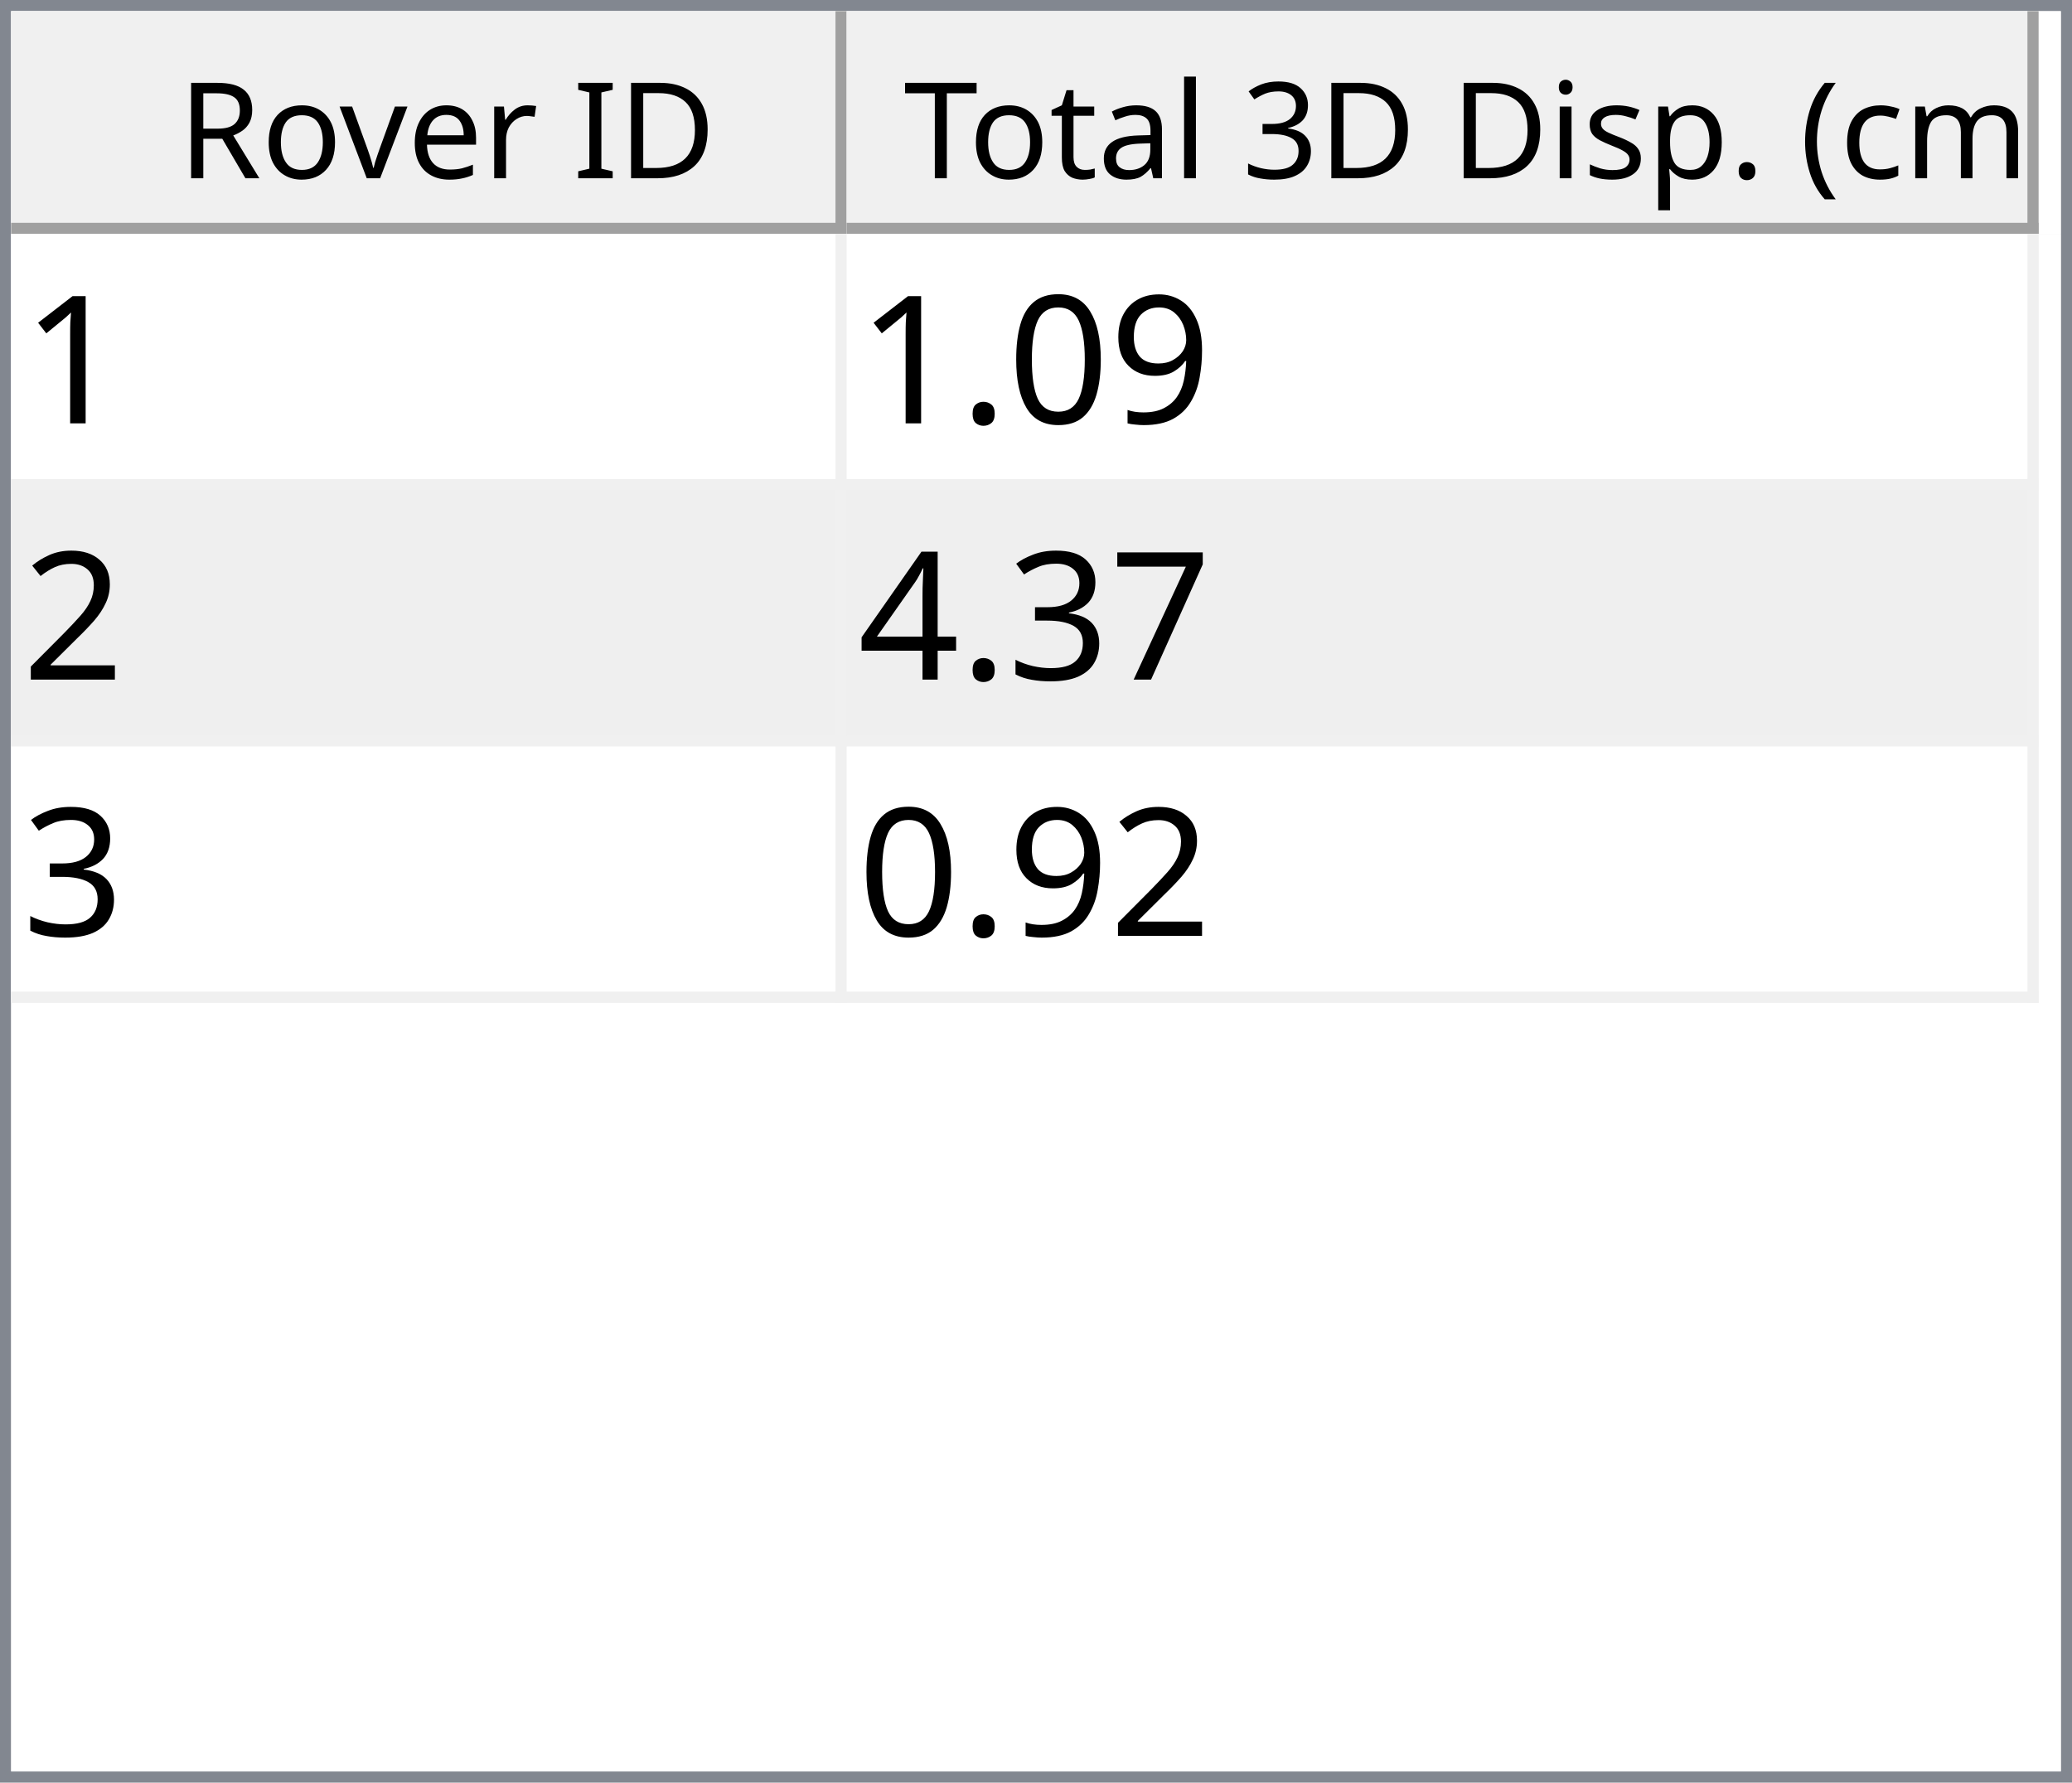
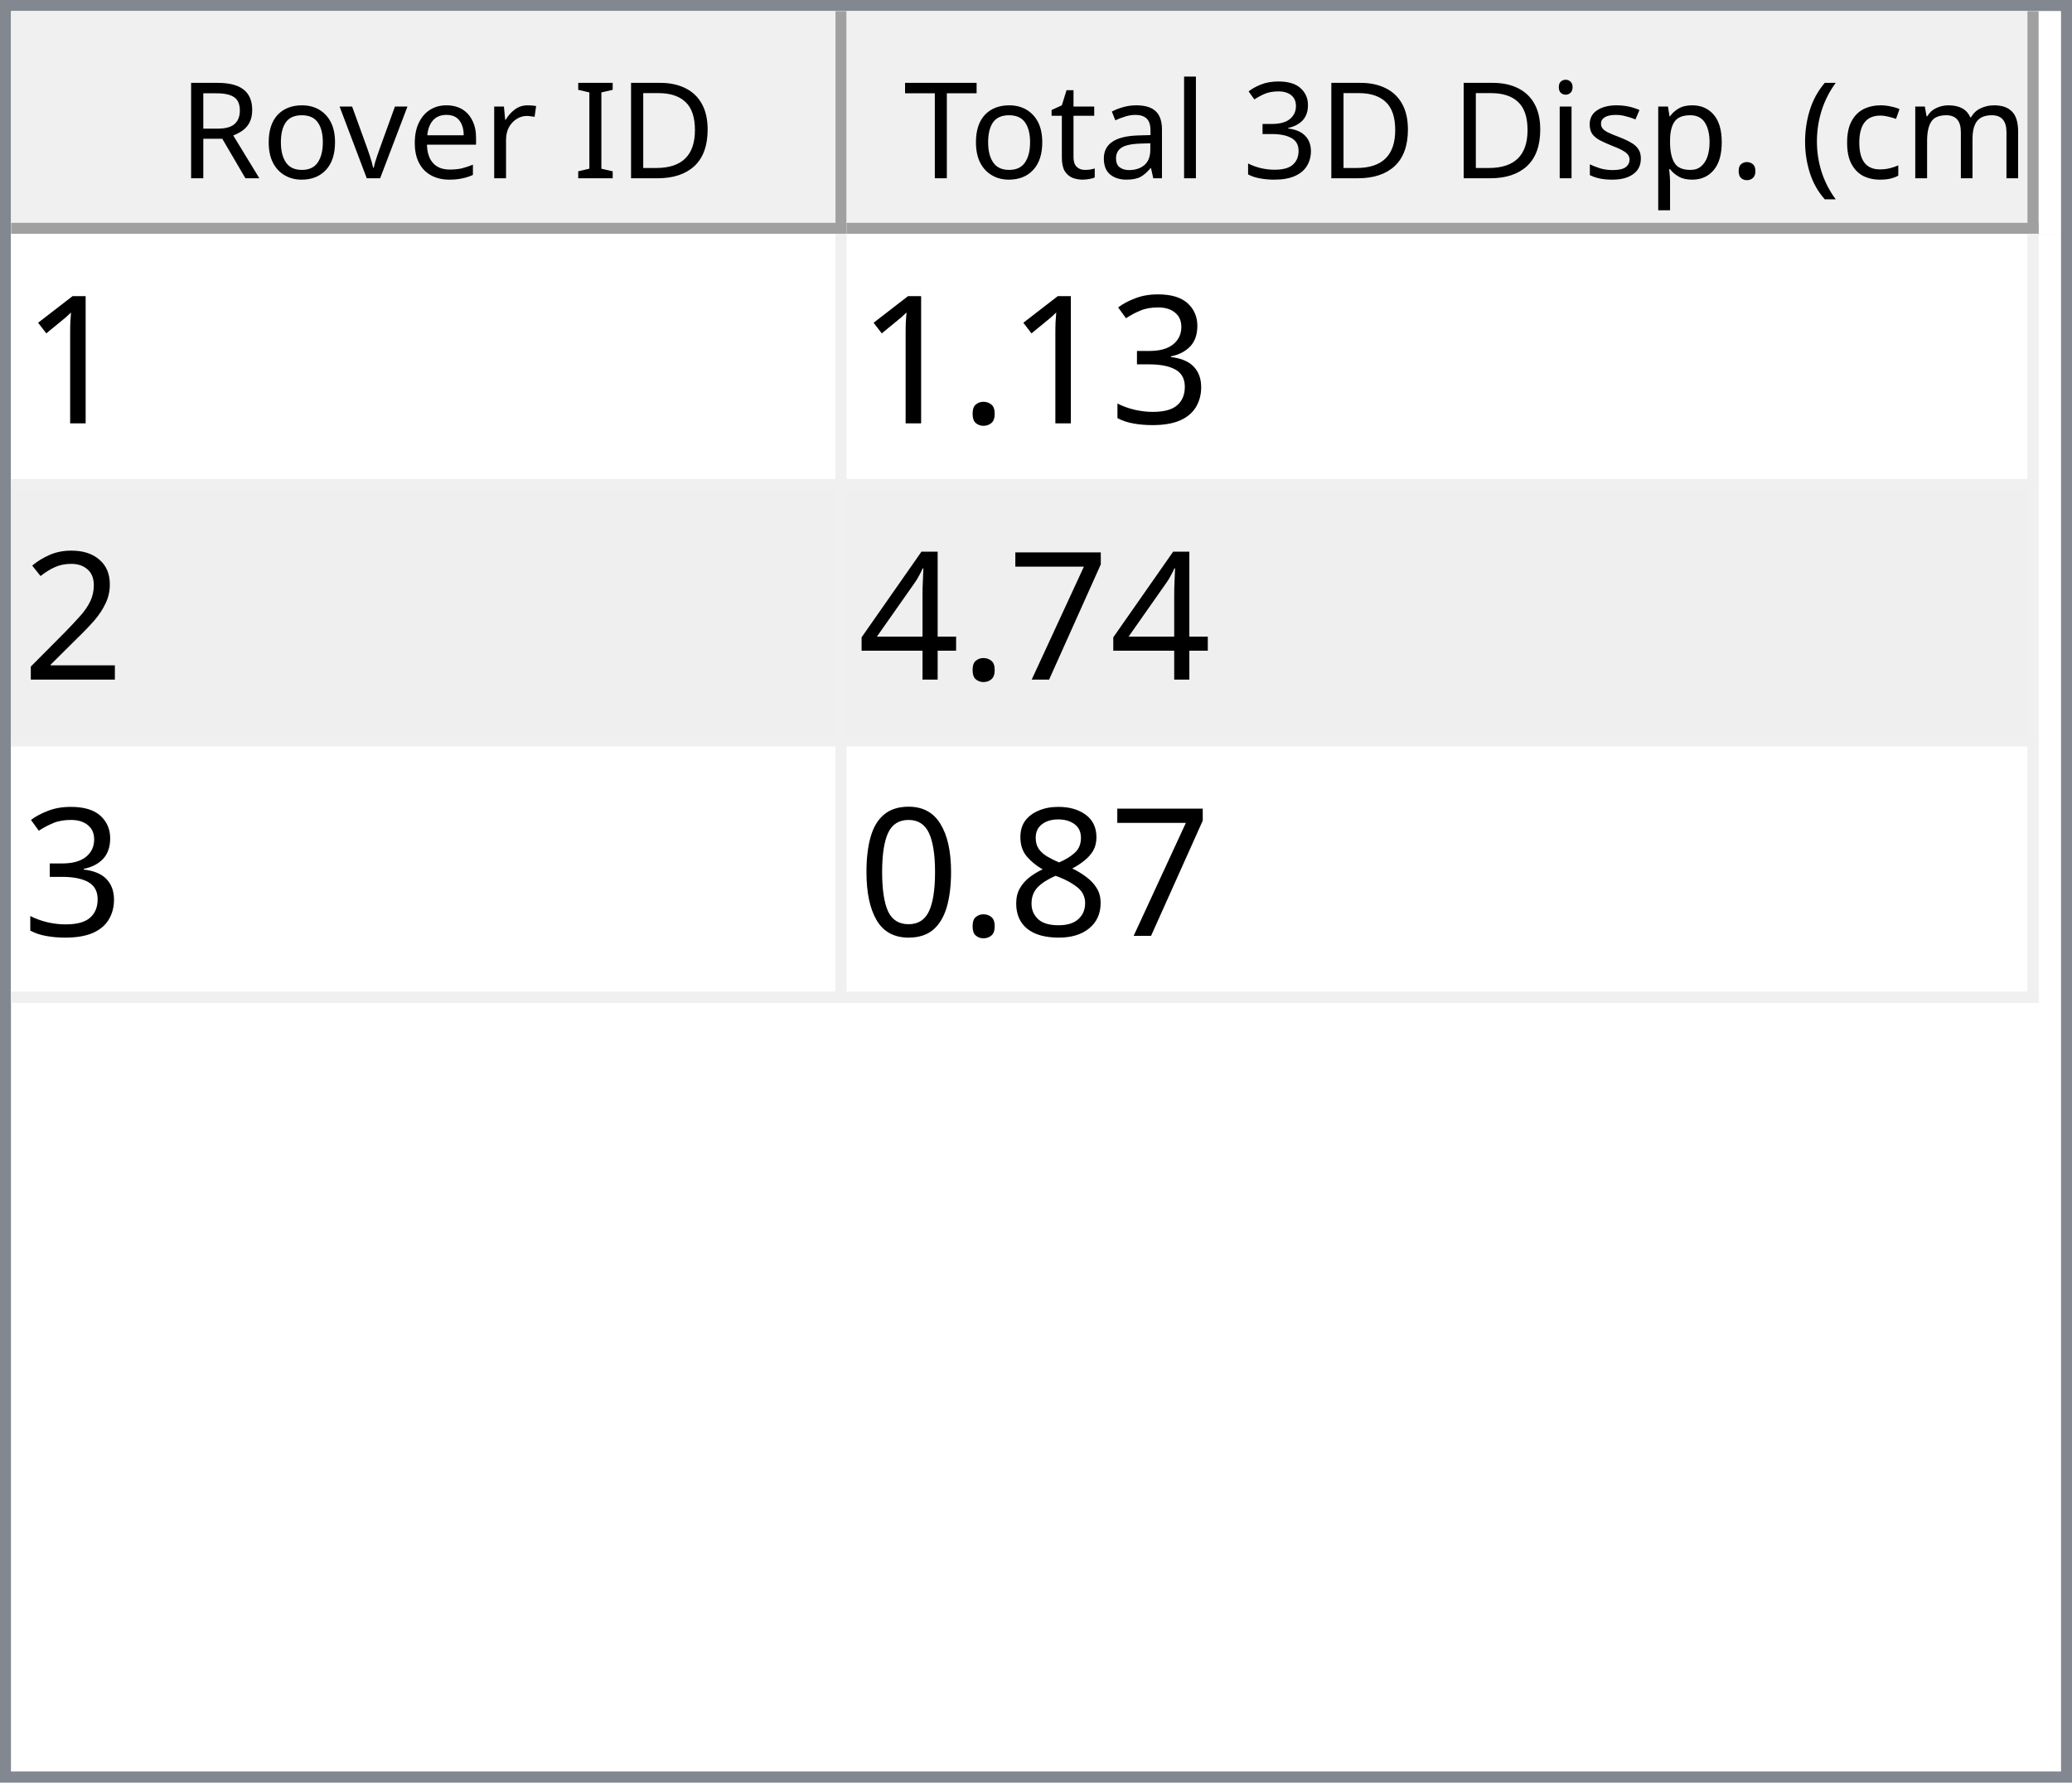
<svg xmlns="http://www.w3.org/2000/svg" style="fill-opacity:1; color-rendering:auto; color-interpolation:auto; text-rendering:auto; stroke:black; stroke-linecap:square; stroke-miterlimit:10; shape-rendering:auto; stroke-opacity:1; fill:black; stroke-dasharray:none; font-weight:normal; stroke-width:1; font-family:'Dialog'; font-style:normal; stroke-linejoin:miter; font-size:12px; stroke-dashoffset:0; image-rendering:auto;" width="186" height="160">
  <defs id="genericDefs" />
  <g>
    <defs id="defs1">
      <clipPath clipPathUnits="userSpaceOnUse" id="clipPath1">
        <path d="M0 0 L186 0 L186 160 L0 160 L0 0 Z" />
      </clipPath>
      <clipPath clipPathUnits="userSpaceOnUse" id="clipPath2">
        <path d="M0 0 L0 160 L186 160 L186 0 Z" />
      </clipPath>
      <clipPath clipPathUnits="userSpaceOnUse" id="clipPath3">
        <path d="M0 0 L0 20 L184 20 L184 0 Z" />
      </clipPath>
      <clipPath clipPathUnits="userSpaceOnUse" id="clipPath4">
        <path d="M0 0 L0 20 L75 20 L75 0 Z" />
      </clipPath>
      <clipPath clipPathUnits="userSpaceOnUse" id="clipPath5">
        <path d="M1 1 L1 19 L74 19 L74 1 Z" />
      </clipPath>
      <clipPath clipPathUnits="userSpaceOnUse" id="clipPath6">
        <path d="M0 0 L0 18 L73 18 L73 0 Z" />
      </clipPath>
      <clipPath clipPathUnits="userSpaceOnUse" id="clipPath7">
        <path d="M-0.5 -0.5 L-0.5 19.5 L74.5 19.5 L74.5 -0.5 Z" />
      </clipPath>
      <clipPath clipPathUnits="userSpaceOnUse" id="clipPath8">
        <path d="M0 0 L0 20 L107 20 L107 0 Z" />
      </clipPath>
      <clipPath clipPathUnits="userSpaceOnUse" id="clipPath9">
        <path d="M1 1 L1 19 L106 19 L106 1 Z" />
      </clipPath>
      <clipPath clipPathUnits="userSpaceOnUse" id="clipPath10">
        <path d="M0 0 L0 18 L105 18 L105 0 Z" />
      </clipPath>
      <clipPath clipPathUnits="userSpaceOnUse" id="clipPath11">
        <path d="M-0.5 -0.5 L-0.5 19.5 L106.5 19.5 L106.5 -0.5 Z" />
      </clipPath>
      <clipPath clipPathUnits="userSpaceOnUse" id="clipPath12">
        <path d="M0 0 L0 138 L184 138 L184 0 Z" />
      </clipPath>
      <clipPath clipPathUnits="userSpaceOnUse" id="clipPath13">
        <path d="M0 0 L0 69 L182 69 L182 0 Z" />
      </clipPath>
      <clipPath clipPathUnits="userSpaceOnUse" id="clipPath14">
        <path d="M-0.5 -0.5 L-0.5 68.5 L181.5 68.5 L181.5 -0.5 Z" />
      </clipPath>
      <clipPath clipPathUnits="userSpaceOnUse" id="clipPath15">
        <path d="M0 0 L0 22 L74 22 L74 0 Z" />
      </clipPath>
      <clipPath clipPathUnits="userSpaceOnUse" id="clipPath16">
        <path d="M0 0 L0 22 L106 22 L106 0 Z" />
      </clipPath>
      <font horiz-adv-x="64.551" id="font1">
        <font-face ascent="107.91" descent="25.098" units-per-em="100" style="font-style:normal; font-family:Segoe UI; font-weight:normal;" />
        <missing-glyph horiz-adv-x="64.551" d="M8.109 0 L8.109 68.266 L56.453 68.266 L56.453 0 L8.109 0 ZM15.328 7.234 L49.219 7.234 L49.219 61.031 L15.328 61.031 L15.328 7.234 Z" />
        <glyph unicode="D" horiz-adv-x="70.117" d="M9.188 0 L9.188 70.016 L28.516 70.016 Q65.531 70.016 65.531 35.891 Q65.531 19.672 55.25 9.836 Q44.969 0 27.734 0 L9.188 0 ZM17.391 62.594 L17.391 7.422 L27.828 7.422 Q41.609 7.422 49.273 14.797 Q56.938 22.172 56.938 35.688 Q56.938 62.594 28.328 62.594 L17.391 62.594 Z" />
        <glyph unicode="I" horiz-adv-x="26.611" d="M17.391 0 L9.188 0 L9.188 70.016 L17.391 70.016 L17.391 0 Z" />
        <glyph unicode=" " horiz-adv-x="27.393" d="" />
        <glyph unicode="r" horiz-adv-x="34.766" d="M34.188 41.891 Q32.078 43.5 28.125 43.5 Q23 43.5 19.555 38.672 Q16.109 33.844 16.109 25.484 L16.109 0 L8.109 0 L8.109 50 L16.109 50 L16.109 39.703 L16.312 39.703 Q18.016 44.969 21.531 47.922 Q25.047 50.875 29.391 50.875 Q32.516 50.875 34.188 50.203 L34.188 41.891 Z" />
        <glyph unicode="e" horiz-adv-x="52.295" d="M48.297 23 L12.984 23 Q13.188 14.656 17.484 10.109 Q21.781 5.562 29.297 5.562 Q37.75 5.562 44.828 11.141 L44.828 3.609 Q38.234 -1.172 27.391 -1.172 Q16.797 -1.172 10.742 5.641 Q4.688 12.453 4.688 24.812 Q4.688 36.469 11.305 43.82 Q17.922 51.172 27.734 51.172 Q37.547 51.172 42.922 44.828 Q48.297 38.484 48.297 27.203 L48.297 23 ZM40.094 29.781 Q40.047 36.719 36.75 40.578 Q33.453 44.438 27.594 44.438 Q21.922 44.438 17.969 40.383 Q14.016 36.328 13.094 29.781 L40.094 29.781 Z" />
        <glyph unicode="v" horiz-adv-x="47.9" d="M47.406 50 L27.484 0 L19.625 0 L0.688 50 L9.469 50 L22.172 13.672 Q23.578 9.672 23.922 6.688 L24.125 6.688 Q24.609 10.453 25.688 13.484 L38.969 50 L47.406 50 Z" />
        <glyph unicode="o" horiz-adv-x="58.594" d="M29 -1.172 Q17.922 -1.172 11.305 5.836 Q4.688 12.844 4.688 24.422 Q4.688 37.016 11.57 44.094 Q18.453 51.172 30.172 51.172 Q41.359 51.172 47.633 44.289 Q53.906 37.406 53.906 25.203 Q53.906 13.234 47.141 6.031 Q40.375 -1.172 29 -1.172 ZM29.594 44.438 Q21.875 44.438 17.383 39.188 Q12.891 33.938 12.891 24.703 Q12.891 15.828 17.43 10.695 Q21.969 5.562 29.594 5.562 Q37.359 5.562 41.531 10.594 Q45.703 15.625 45.703 24.906 Q45.703 34.281 41.531 39.359 Q37.359 44.438 29.594 44.438 Z" />
        <glyph unicode="R" horiz-adv-x="59.814" d="M59.375 0 L49.609 0 L37.891 19.625 Q36.281 22.359 34.766 24.289 Q33.25 26.219 31.664 27.438 Q30.078 28.656 28.25 29.219 Q26.422 29.781 24.125 29.781 L17.391 29.781 L17.391 0 L9.188 0 L9.188 70.016 L30.078 70.016 Q34.672 70.016 38.555 68.867 Q42.438 67.719 45.289 65.375 Q48.141 63.031 49.758 59.547 Q51.375 56.062 51.375 51.375 Q51.375 47.703 50.273 44.656 Q49.172 41.609 47.148 39.211 Q45.125 36.812 42.266 35.133 Q39.406 33.453 35.844 32.516 L35.844 32.328 Q37.594 31.547 38.891 30.547 Q40.188 29.547 41.359 28.18 Q42.531 26.812 43.68 25.078 Q44.828 23.344 46.234 21.047 L59.375 0 ZM17.391 62.594 L17.391 37.203 L28.516 37.203 Q31.594 37.203 34.203 38.133 Q36.812 39.062 38.719 40.797 Q40.625 42.531 41.703 45.047 Q42.781 47.562 42.781 50.688 Q42.781 56.297 39.141 59.445 Q35.5 62.594 28.609 62.594 L17.391 62.594 Z" />
        <glyph unicode=")" horiz-adv-x="30.176" d="M8.297 -15.922 L1.172 -15.922 Q16.406 2.344 16.406 26.812 Q16.406 51.469 1.078 70.016 L8.297 70.016 Q23.531 52.156 23.531 26.703 Q23.531 1.375 8.297 -15.922 Z" />
        <glyph unicode="m" horiz-adv-x="86.133" d="M79.109 0 L71.094 0 L71.094 28.719 Q71.094 37.016 68.531 40.727 Q65.969 44.438 59.906 44.438 Q54.781 44.438 51.195 39.75 Q47.609 35.062 47.609 28.516 L47.609 0 L39.594 0 L39.594 29.688 Q39.594 44.438 28.219 44.438 Q22.953 44.438 19.531 40.016 Q16.109 35.594 16.109 28.516 L16.109 0 L8.109 0 L8.109 50 L16.109 50 L16.109 42.094 L16.312 42.094 Q21.625 51.172 31.844 51.172 Q36.969 51.172 40.773 48.312 Q44.578 45.453 46 40.828 Q51.562 51.172 62.594 51.172 Q79.109 51.172 79.109 30.812 L79.109 0 Z" />
        <glyph unicode="c" horiz-adv-x="46.191" d="M42.188 2.297 Q36.422 -1.172 28.516 -1.172 Q17.828 -1.172 11.258 5.789 Q4.688 12.75 4.688 23.828 Q4.688 36.188 11.766 43.68 Q18.844 51.172 30.672 51.172 Q37.25 51.172 42.281 48.734 L42.281 40.531 Q36.719 44.438 30.375 44.438 Q22.703 44.438 17.797 38.945 Q12.891 33.453 12.891 24.516 Q12.891 15.719 17.508 10.641 Q22.125 5.562 29.891 5.562 Q36.422 5.562 42.188 9.906 L42.188 2.297 Z" />
        <glyph unicode="(" horiz-adv-x="30.176" d="M29.109 -15.922 L21.969 -15.922 Q6.844 1.375 6.844 26.703 Q6.844 52.156 21.969 70.016 L29.203 70.016 Q13.875 51.469 13.875 26.812 Q13.875 2.344 29.109 -15.922 Z" />
        <glyph unicode="." horiz-adv-x="21.68" d="M10.891 -1.078 Q8.641 -1.078 7.055 0.539 Q5.469 2.156 5.469 4.391 Q5.469 6.641 7.055 8.273 Q8.641 9.906 10.891 9.906 Q13.188 9.906 14.797 8.273 Q16.406 6.641 16.406 4.391 Q16.406 2.156 14.797 0.539 Q13.188 -1.078 10.891 -1.078 Z" />
        <glyph unicode="p" horiz-adv-x="58.789" d="M16.312 7.234 L16.109 7.234 L16.109 -23 L8.109 -23 L8.109 50 L16.109 50 L16.109 41.219 L16.312 41.219 Q22.219 51.172 33.594 51.172 Q43.266 51.172 48.688 44.461 Q54.109 37.75 54.109 26.469 Q54.109 13.922 48 6.375 Q41.891 -1.172 31.297 -1.172 Q21.578 -1.172 16.312 7.234 ZM16.109 27.391 L16.109 20.406 Q16.109 14.203 20.141 9.883 Q24.172 5.562 30.375 5.562 Q37.641 5.562 41.773 11.133 Q45.906 16.703 45.906 26.609 Q45.906 34.969 42.047 39.703 Q38.188 44.438 31.594 44.438 Q24.609 44.438 20.359 39.578 Q16.109 34.719 16.109 27.391 Z" />
        <glyph unicode="s" horiz-adv-x="42.432" d="M5.078 1.812 L5.078 10.406 Q11.625 5.562 19.484 5.562 Q30.031 5.562 30.031 12.594 Q30.031 14.594 29.125 15.992 Q28.219 17.391 26.68 18.461 Q25.141 19.531 23.07 20.383 Q21 21.234 18.609 22.172 Q15.281 23.484 12.766 24.828 Q10.25 26.172 8.57 27.859 Q6.891 29.547 6.031 31.695 Q5.172 33.844 5.172 36.719 Q5.172 40.234 6.789 42.945 Q8.406 45.656 11.086 47.484 Q13.766 49.312 17.211 50.242 Q20.656 51.172 24.312 51.172 Q30.812 51.172 35.938 48.922 L35.938 40.828 Q30.422 44.438 23.25 44.438 Q21 44.438 19.195 43.922 Q17.391 43.406 16.094 42.477 Q14.797 41.547 14.086 40.258 Q13.375 38.969 13.375 37.406 Q13.375 35.453 14.086 34.133 Q14.797 32.812 16.164 31.789 Q17.531 30.766 19.484 29.938 Q21.438 29.109 23.922 28.125 Q27.25 26.859 29.883 25.516 Q32.516 24.172 34.375 22.484 Q36.234 20.797 37.234 18.602 Q38.234 16.406 38.234 13.375 Q38.234 9.672 36.602 6.938 Q34.969 4.203 32.234 2.398 Q29.5 0.594 25.93 -0.289 Q22.359 -1.172 18.453 -1.172 Q10.75 -1.172 5.078 1.812 Z" />
        <glyph unicode="i" horiz-adv-x="24.219" d="M12.203 62.703 Q10.062 62.703 8.547 64.164 Q7.031 65.625 7.031 67.875 Q7.031 70.125 8.547 71.609 Q10.062 73.094 12.203 73.094 Q14.406 73.094 15.945 71.609 Q17.484 70.125 17.484 67.875 Q17.484 65.719 15.945 64.211 Q14.406 62.703 12.203 62.703 ZM16.109 0 L8.109 0 L8.109 50 L16.109 50 L16.109 0 Z" />
        <glyph unicode="3" horiz-adv-x="53.906" d="M46.531 19.828 Q46.531 15.094 44.75 11.211 Q42.969 7.328 39.719 4.57 Q36.469 1.812 31.93 0.297 Q27.391 -1.219 21.922 -1.219 Q11.922 -1.219 6 2.594 L6 11.188 Q13.094 5.609 22.219 5.609 Q25.875 5.609 28.828 6.539 Q31.781 7.469 33.906 9.227 Q36.031 10.984 37.18 13.477 Q38.328 15.969 38.328 19.094 Q38.328 32.812 18.797 32.812 L12.984 32.812 L12.984 39.594 L18.5 39.594 Q35.797 39.594 35.797 52.484 Q35.797 64.406 22.609 64.406 Q15.188 64.406 8.688 59.422 L8.688 67.188 Q15.375 71.188 24.609 71.188 Q29 71.188 32.57 69.969 Q36.141 68.75 38.68 66.555 Q41.219 64.359 42.609 61.281 Q44 58.203 44 54.5 Q44 40.672 30.031 36.719 L30.031 36.531 Q33.594 36.141 36.625 34.797 Q39.656 33.453 41.852 31.305 Q44.047 29.156 45.289 26.25 Q46.531 23.344 46.531 19.828 Z" />
        <glyph unicode="l" horiz-adv-x="24.219" d="M16.109 0 L8.109 0 L8.109 74.031 L16.109 74.031 L16.109 0 Z" />
        <glyph unicode="a" horiz-adv-x="50.879" d="M43.891 0 L35.891 0 L35.891 7.812 L35.688 7.812 Q30.469 -1.172 20.312 -1.172 Q12.844 -1.172 8.617 2.781 Q4.391 6.734 4.391 13.281 Q4.391 27.297 20.906 29.594 L35.891 31.688 Q35.891 44.438 25.594 44.438 Q16.547 44.438 9.281 38.281 L9.281 46.484 Q16.656 51.172 26.266 51.172 Q43.891 51.172 43.891 32.516 L43.891 0 ZM35.891 25.297 L23.828 23.641 Q18.266 22.859 15.43 20.875 Q12.594 18.891 12.594 13.875 Q12.594 10.203 15.211 7.883 Q17.828 5.562 22.172 5.562 Q28.125 5.562 32.008 9.742 Q35.891 13.922 35.891 20.312 L35.891 25.297 Z" />
        <glyph unicode="t" horiz-adv-x="33.887" d="M31.297 0.484 Q28.469 -1.078 23.828 -1.078 Q10.688 -1.078 10.688 13.578 L10.688 43.172 L2.094 43.172 L2.094 50 L10.688 50 L10.688 62.203 L18.703 64.797 L18.703 50 L31.297 50 L31.297 43.172 L18.703 43.172 L18.703 14.984 Q18.703 9.969 20.414 7.82 Q22.125 5.672 26.078 5.672 Q29.109 5.672 31.297 7.328 L31.297 0.484 Z" />
        <glyph unicode="T" horiz-adv-x="52.393" d="M50.594 62.594 L30.375 62.594 L30.375 0 L22.172 0 L22.172 62.594 L2 62.594 L2 70.016 L50.594 70.016 L50.594 62.594 Z" />
      </font>
      <font horiz-adv-x="75.0" id="font2">
        <font-face ascent="100.537" descent="21.973" units-per-em="100" style="font-style:normal; font-family:sans-serif; font-weight:normal;" />
        <missing-glyph horiz-adv-x="75.0" d="M12.5 0 L12.5 62.5 L62.5 62.5 L62.5 0 L12.5 0 ZM14.062 1.562 L60.938 1.562 L60.938 60.938 L14.062 60.938 L14.062 1.562 Z" />
        <glyph unicode="1" horiz-adv-x="55.615" d="M37.25 0 L28.469 0 L28.469 56 Q25.297 52.984 20.141 49.953 Q14.984 46.922 10.891 45.406 L10.891 53.906 Q18.266 57.375 23.781 62.305 Q29.297 67.234 31.594 71.875 L37.25 71.875 L37.25 0 Z" />
-         <glyph unicode="9" horiz-adv-x="55.615" d="M5.469 16.547 L13.922 17.328 Q14.984 11.375 18.016 8.688 Q21.047 6 25.781 6 Q29.828 6 32.883 7.859 Q35.938 9.719 37.891 12.82 Q39.844 15.922 41.164 21.195 Q42.484 26.469 42.484 31.938 Q42.484 32.516 42.438 33.688 Q39.797 29.5 35.234 26.883 Q30.672 24.266 25.344 24.266 Q16.453 24.266 10.305 30.711 Q4.156 37.156 4.156 47.703 Q4.156 58.594 10.578 65.234 Q17 71.875 26.656 71.875 Q33.641 71.875 39.43 68.117 Q45.219 64.359 48.219 57.398 Q51.219 50.438 51.219 37.25 Q51.219 23.531 48.242 15.406 Q45.266 7.281 39.383 3.031 Q33.5 -1.219 25.594 -1.219 Q17.188 -1.219 11.867 3.445 Q6.547 8.109 5.469 16.547 ZM41.453 48.141 Q41.453 55.719 37.43 60.156 Q33.406 64.594 27.734 64.594 Q21.875 64.594 17.531 59.812 Q13.188 55.031 13.188 47.406 Q13.188 40.578 17.312 36.305 Q21.438 32.031 27.484 32.031 Q33.594 32.031 37.523 36.305 Q41.453 40.578 41.453 48.141 Z" />
-         <glyph unicode="0" horiz-adv-x="55.615" d="M4.156 35.297 Q4.156 48 6.766 55.742 Q9.375 63.484 14.523 67.68 Q19.672 71.875 27.484 71.875 Q33.25 71.875 37.594 69.555 Q41.938 67.234 44.773 62.867 Q47.609 58.5 49.219 52.227 Q50.828 45.953 50.828 35.297 Q50.828 22.703 48.242 14.969 Q45.656 7.234 40.508 3.008 Q35.359 -1.219 27.484 -1.219 Q17.141 -1.219 11.234 6.203 Q4.156 15.141 4.156 35.297 ZM13.188 35.297 Q13.188 17.672 17.312 11.836 Q21.438 6 27.484 6 Q33.547 6 37.672 11.859 Q41.797 17.719 41.797 35.297 Q41.797 52.984 37.672 58.789 Q33.547 64.594 27.391 64.594 Q21.344 64.594 17.719 59.469 Q13.188 52.938 13.188 35.297 Z" />
+         <glyph unicode="3" horiz-adv-x="55.615" d="M4.203 18.891 L12.984 20.062 Q14.5 12.594 18.141 9.297 Q21.781 6 27 6 Q33.203 6 37.477 10.297 Q41.75 14.594 41.75 20.953 Q41.75 27 37.797 30.93 Q33.844 34.859 27.734 34.859 Q25.25 34.859 21.531 33.891 L22.516 41.609 Q23.391 41.5 23.922 41.5 Q29.547 41.5 34.039 44.43 Q38.531 47.359 38.531 53.469 Q38.531 58.297 35.258 61.477 Q31.984 64.656 26.812 64.656 Q21.688 64.656 18.266 61.43 Q14.844 58.203 13.875 51.766 L5.078 53.328 Q6.688 62.156 12.398 67.016 Q18.109 71.875 26.609 71.875 Q32.469 71.875 37.398 69.359 Q42.328 66.844 44.945 62.5 Q47.562 58.156 47.562 53.266 Q47.562 48.641 45.07 44.828 Q42.578 41.016 37.703 38.766 Q44.047 37.312 47.562 32.695 Q51.078 28.078 51.078 21.141 Q51.078 11.766 44.242 5.25 Q37.406 -1.266 26.953 -1.266 Q17.531 -1.266 11.305 4.352 Q5.078 9.969 4.203 18.891 Z" />
        <glyph unicode="." horiz-adv-x="27.783" d="M9.078 0 L9.078 10.016 L19.094 10.016 L19.094 0 L9.078 0 Z" />
        <glyph unicode="2" horiz-adv-x="55.615" d="M50.344 8.453 L50.344 0 L3.031 0 Q2.938 3.172 4.047 6.109 Q5.859 10.938 9.836 15.625 Q13.812 20.312 21.344 26.469 Q33.016 36.031 37.117 41.625 Q41.219 47.219 41.219 52.203 Q41.219 57.422 37.477 61.008 Q33.734 64.594 27.734 64.594 Q21.391 64.594 17.578 60.789 Q13.766 56.984 13.719 50.25 L4.688 51.172 Q5.609 61.281 11.664 66.578 Q17.719 71.875 27.938 71.875 Q38.234 71.875 44.242 66.164 Q50.25 60.453 50.25 52 Q50.25 47.703 48.492 43.555 Q46.734 39.406 42.656 34.812 Q38.578 30.219 29.109 22.219 Q21.188 15.578 18.945 13.211 Q16.703 10.844 15.234 8.453 L50.344 8.453 Z" />
        <glyph unicode="7" horiz-adv-x="55.615" d="M4.734 62.203 L4.734 70.656 L51.078 70.656 L51.078 63.812 Q44.234 56.547 37.523 44.484 Q30.812 32.422 27.156 19.672 Q24.516 10.688 23.781 0 L14.75 0 Q14.891 8.453 18.062 20.414 Q21.234 32.375 27.172 43.484 Q33.109 54.594 39.797 62.203 L4.734 62.203 Z" />
-         <glyph unicode="3" horiz-adv-x="55.615" d="M4.203 18.891 L12.984 20.062 Q14.5 12.594 18.141 9.297 Q21.781 6 27 6 Q33.203 6 37.477 10.297 Q41.75 14.594 41.75 20.953 Q41.75 27 37.797 30.93 Q33.844 34.859 27.734 34.859 Q25.25 34.859 21.531 33.891 L22.516 41.609 Q23.391 41.5 23.922 41.5 Q29.547 41.5 34.039 44.43 Q38.531 47.359 38.531 53.469 Q38.531 58.297 35.258 61.477 Q31.984 64.656 26.812 64.656 Q21.688 64.656 18.266 61.43 Q14.844 58.203 13.875 51.766 L5.078 53.328 Q6.688 62.156 12.398 67.016 Q18.109 71.875 26.609 71.875 Q32.469 71.875 37.398 69.359 Q42.328 66.844 44.945 62.5 Q47.562 58.156 47.562 53.266 Q47.562 48.641 45.07 44.828 Q42.578 41.016 37.703 38.766 Q44.047 37.312 47.562 32.695 Q51.078 28.078 51.078 21.141 Q51.078 11.766 44.242 5.25 Q37.406 -1.266 26.953 -1.266 Q17.531 -1.266 11.305 4.352 Q5.078 9.969 4.203 18.891 Z" />
        <glyph unicode="4" horiz-adv-x="55.615" d="M32.328 0 L32.328 17.141 L1.266 17.141 L1.266 25.203 L33.938 71.578 L41.109 71.578 L41.109 25.203 L50.781 25.203 L50.781 17.141 L41.109 17.141 L41.109 0 L32.328 0 ZM32.328 25.203 L32.328 57.469 L9.906 25.203 L32.328 25.203 Z" />
+         <glyph unicode="8" horiz-adv-x="55.615" d="M17.672 38.812 Q12.203 40.828 9.57 44.539 Q6.938 48.25 6.938 53.422 Q6.938 61.234 12.555 66.555 Q18.172 71.875 27.484 71.875 Q36.859 71.875 42.578 66.43 Q48.297 60.984 48.297 53.172 Q48.297 48.188 45.68 44.508 Q43.062 40.828 37.75 38.812 Q44.344 36.672 47.781 31.883 Q51.219 27.094 51.219 20.453 Q51.219 11.281 44.727 5.031 Q38.234 -1.219 27.641 -1.219 Q17.047 -1.219 10.547 5.055 Q4.047 11.328 4.047 20.703 Q4.047 27.688 7.594 32.398 Q11.141 37.109 17.672 38.812 ZM15.922 53.719 Q15.922 48.641 19.195 45.414 Q22.469 42.188 27.688 42.188 Q32.766 42.188 36.016 45.383 Q39.266 48.578 39.266 53.219 Q39.266 58.062 35.914 61.359 Q32.562 64.656 27.594 64.656 Q22.562 64.656 19.242 61.43 Q15.922 58.203 15.922 53.719 ZM13.094 20.656 Q13.094 16.891 14.875 13.375 Q16.656 9.859 20.172 7.93 Q23.688 6 27.734 6 Q34.031 6 38.133 10.055 Q42.234 14.109 42.234 20.359 Q42.234 26.703 38.016 30.859 Q33.797 35.016 27.438 35.016 Q21.234 35.016 17.164 30.914 Q13.094 26.812 13.094 20.656 Z" />
+         <glyph unicode="0" horiz-adv-x="55.615" d="M4.156 35.297 Q4.156 48 6.766 55.742 Q9.375 63.484 14.523 67.68 Q19.672 71.875 27.484 71.875 Q33.25 71.875 37.594 69.555 Q41.938 67.234 44.773 62.867 Q47.609 58.5 49.219 52.227 Q50.828 45.953 50.828 35.297 Q50.828 22.703 48.242 14.969 Q45.656 7.234 40.508 3.008 Q35.359 -1.219 27.484 -1.219 Q17.141 -1.219 11.234 6.203 Q4.156 15.141 4.156 35.297 ZM13.188 35.297 Q13.188 17.672 17.312 11.836 Q21.438 6 27.484 6 Q33.547 6 37.672 11.859 Q41.797 17.719 41.797 35.297 Q41.797 52.984 37.672 58.789 Q33.547 64.594 27.391 64.594 Q21.344 64.594 17.719 59.469 Q13.188 52.938 13.188 35.297 Z" />
      </font>
    </defs>
    <g style="fill:white; stroke:white;">
      <rect x="0" y="0" width="186" style="clip-path:url(#clipPath1); stroke:none;" height="160" />
    </g>
    <g style="fill:white; text-rendering:optimizeSpeed; color-rendering:optimizeSpeed; image-rendering:optimizeSpeed; shape-rendering:crispEdges; stroke:white; color-interpolation:sRGB;">
      <rect x="0" width="186" height="160" y="0" style="stroke:none;" />
      <path style="stroke:none;" d="M0 160 L186 160 L186 0 L0 0 Z" />
    </g>
    <g style="fill:rgb(240,240,240); font-family:'Segoe UI'; stroke:rgb(240,240,240);">
      <rect x="0" y="0" width="186" style="clip-path:url(#clipPath2); stroke:none;" height="160" />
    </g>
    <g style="fill:rgb(130,135,144); font-family:'Segoe UI'; stroke:rgb(130,135,144);">
      <path d="M0 0 L186 0 L186 160 L0 160 L0 0 ZM1 1 L185 1 L185 159 L1 159 L1 1 Z" style="fill-rule:evenodd; clip-path:url(#clipPath2); stroke:none;" />
    </g>
    <g style="fill:white; font-family:'Segoe UI'; stroke:white;" transform="translate(1,1)">
      <rect x="0" y="0" width="184" style="clip-path:url(#clipPath3); stroke:none;" height="20" />
    </g>
    <g style="fill:rgb(240,240,240); font-family:'Segoe UI'; stroke:rgb(240,240,240);" transform="translate(1,1)">
      <rect x="0" y="0" width="75" style="clip-path:url(#clipPath4); stroke:none;" height="20" />
    </g>
    <g style="font-family:'Segoe UI';" transform="translate(2,2)">
      <text x="14" xml:space="preserve" y="14" style="clip-path:url(#clipPath6); stroke:none;">Rover ID</text>
    </g>
    <g style="fill:rgb(160,160,160); font-family:'Segoe UI'; stroke:rgb(160,160,160); stroke-linejoin:bevel;" transform="translate(1.5,1.5)">
      <line x1="74" x2="74" y1="0" style="fill:none; clip-path:url(#clipPath7);" y2="19" />
    </g>
    <g style="fill:rgb(160,160,160); font-family:'Segoe UI'; stroke:rgb(160,160,160); stroke-linejoin:bevel;" transform="matrix(1,0,0,1,1,1) translate(0.5,0.5)">
      <line x1="0" x2="74" y1="19" style="fill:none; clip-path:url(#clipPath7);" y2="19" />
    </g>
    <g style="fill:rgb(240,240,240); font-family:'Segoe UI'; stroke:rgb(240,240,240);" transform="translate(76,1)">
      <rect x="0" y="0" width="107" style="clip-path:url(#clipPath8); stroke:none;" height="20" />
    </g>
    <g style="font-family:'Segoe UI';" transform="translate(77,2)">
      <text x="1" xml:space="preserve" y="14" style="clip-path:url(#clipPath10); stroke:none;"> Total 3D Disp. (cm)</text>
    </g>
    <g style="fill:rgb(160,160,160); font-family:'Segoe UI'; stroke:rgb(160,160,160); stroke-linejoin:bevel;" transform="translate(76.5,1.5)">
      <line x1="106" x2="106" y1="0" style="fill:none; clip-path:url(#clipPath11);" y2="19" />
    </g>
    <g style="fill:rgb(160,160,160); font-family:'Segoe UI'; stroke:rgb(160,160,160); stroke-linejoin:bevel;" transform="matrix(1,0,0,1,76,1) translate(0.5,0.5)">
      <line x1="0" x2="106" y1="19" style="fill:none; clip-path:url(#clipPath11);" y2="19" />
    </g>
    <g style="fill:white; font-family:'Segoe UI'; stroke:white;" transform="translate(1,21)">
      <rect x="0" y="0" width="184" style="clip-path:url(#clipPath12); stroke:none;" height="138" />
    </g>
    <g style="fill:rgb(240,240,240); font-size:16px; font-family:sans-serif; stroke:rgb(240,240,240);" transform="translate(1,21)">
      <rect x="0" y="0" width="182" style="clip-path:url(#clipPath13); stroke:none;" height="69" />
      <line transform="translate(0.5,0.5)" x1="0" x2="181" y1="22" style="clip-path:url(#clipPath14); fill:none; stroke-linejoin:bevel;" y2="22" />
    </g>
    <g transform="matrix(1,0,0,1,1,21) translate(0.5,0.5)" style="fill:rgb(240,240,240); font-size:16px; font-family:sans-serif; stroke:rgb(240,240,240); stroke-linejoin:bevel;">
      <line x1="0" x2="181" y1="45" style="fill:none; clip-path:url(#clipPath14);" y2="45" />
    </g>
    <g transform="matrix(1,0,0,1,1,21) translate(0.5,0.5)" style="fill:rgb(240,240,240); font-size:16px; font-family:sans-serif; stroke:rgb(240,240,240); stroke-linejoin:bevel;">
      <line x1="0" x2="181" y1="68" style="fill:none; clip-path:url(#clipPath14);" y2="68" />
    </g>
    <g transform="matrix(1,0,0,1,1,21) translate(0.5,0.5)" style="fill:rgb(240,240,240); font-size:16px; font-family:sans-serif; stroke:rgb(240,240,240); stroke-linejoin:bevel;">
      <line x1="74" x2="74" y1="0" style="fill:none; clip-path:url(#clipPath14);" y2="68" />
    </g>
    <g transform="matrix(1,0,0,1,1,21) translate(0.5,0.5)" style="fill:rgb(240,240,240); font-size:16px; font-family:sans-serif; stroke:rgb(240,240,240); stroke-linejoin:bevel;">
      <line x1="181" x2="181" y1="0" style="fill:none; clip-path:url(#clipPath14);" y2="68" />
    </g>
    <g style="fill:white; font-size:16px; font-family:sans-serif; stroke:white;" transform="matrix(1,0,0,1,1,21)">
      <rect x="0" y="0" width="74" style="clip-path:url(#clipPath15); stroke:none;" height="22" />
      <text x="1" y="17" style="fill:black; clip-path:url(#clipPath15); stroke:none;" xml:space="preserve">1</text>
    </g>
    <g style="fill:white; font-size:16px; font-family:sans-serif; stroke:white;" transform="matrix(1,0,0,1,1,21) translate(75,0)">
      <rect x="0" y="0" width="106" style="clip-path:url(#clipPath16); stroke:none;" height="22" />
-       <text x="1" y="17" style="fill:black; clip-path:url(#clipPath16); stroke:none;" xml:space="preserve">1.09</text>
+       <text x="1" y="17" style="fill:black; clip-path:url(#clipPath16); stroke:none;" xml:space="preserve">1.13</text>
    </g>
    <g style="fill:rgb(239,239,239); font-size:16px; font-family:sans-serif; stroke:rgb(239,239,239);" transform="matrix(1,0,0,1,1,21) translate(0,23)">
      <rect x="0" y="0" width="74" style="clip-path:url(#clipPath15); stroke:none;" height="22" />
      <text x="1" y="17" style="fill:black; clip-path:url(#clipPath15); stroke:none;" xml:space="preserve">2</text>
    </g>
    <g style="fill:rgb(239,239,239); font-size:16px; font-family:sans-serif; stroke:rgb(239,239,239);" transform="matrix(1,0,0,1,1,21) translate(75,23)">
      <rect x="0" y="0" width="106" style="clip-path:url(#clipPath16); stroke:none;" height="22" />
-       <text x="1" y="17" style="fill:black; clip-path:url(#clipPath16); stroke:none;" xml:space="preserve">4.37</text>
+       <text x="1" y="17" style="fill:black; clip-path:url(#clipPath16); stroke:none;" xml:space="preserve">4.74</text>
    </g>
    <g style="fill:white; font-size:16px; font-family:sans-serif; stroke:white;" transform="matrix(1,0,0,1,1,21) translate(0,46)">
      <rect x="0" y="0" width="74" style="clip-path:url(#clipPath15); stroke:none;" height="22" />
      <text x="1" y="17" style="fill:black; clip-path:url(#clipPath15); stroke:none;" xml:space="preserve">3</text>
    </g>
    <g style="fill:white; font-size:16px; font-family:sans-serif; stroke:white;" transform="matrix(1,0,0,1,1,21) translate(75,46)">
      <rect x="0" y="0" width="106" style="clip-path:url(#clipPath16); stroke:none;" height="22" />
-       <text x="1" y="17" style="fill:black; clip-path:url(#clipPath16); stroke:none;" xml:space="preserve">0.92</text>
+       <text x="1" y="17" style="fill:black; clip-path:url(#clipPath16); stroke:none;" xml:space="preserve">0.87</text>
    </g>
  </g>
</svg>
